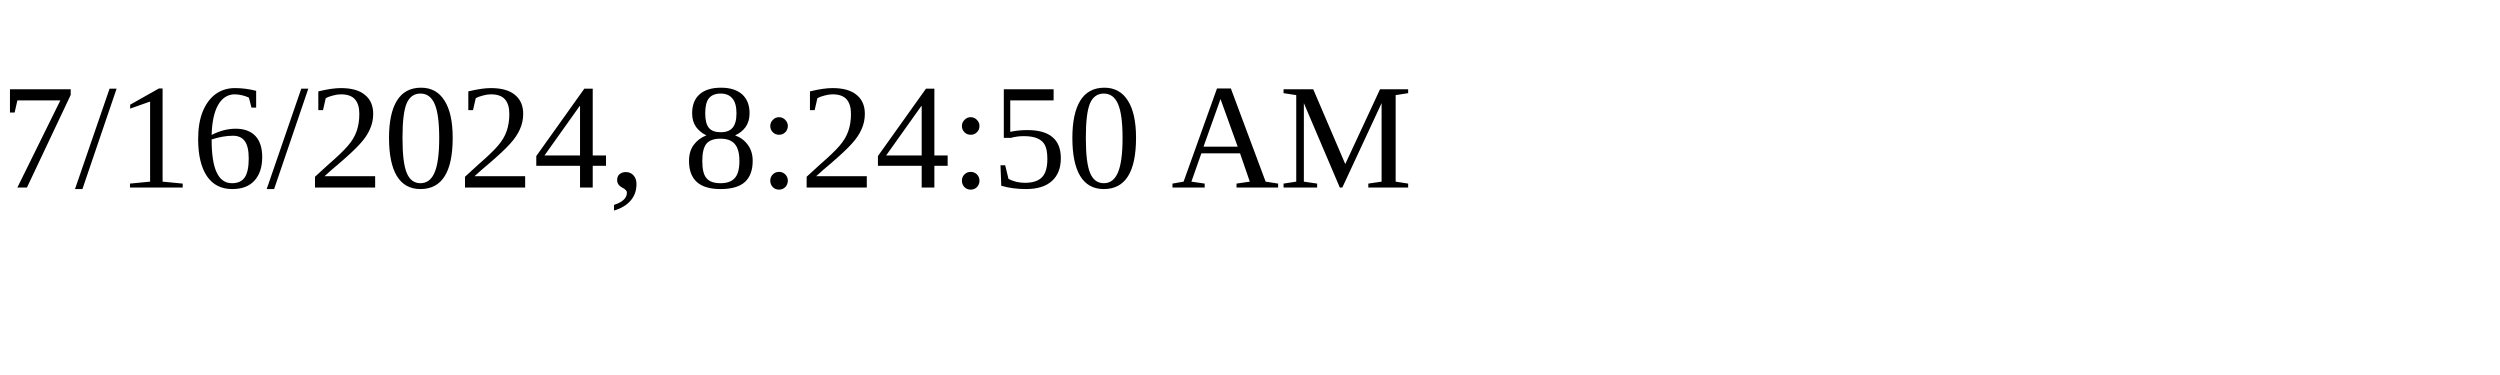
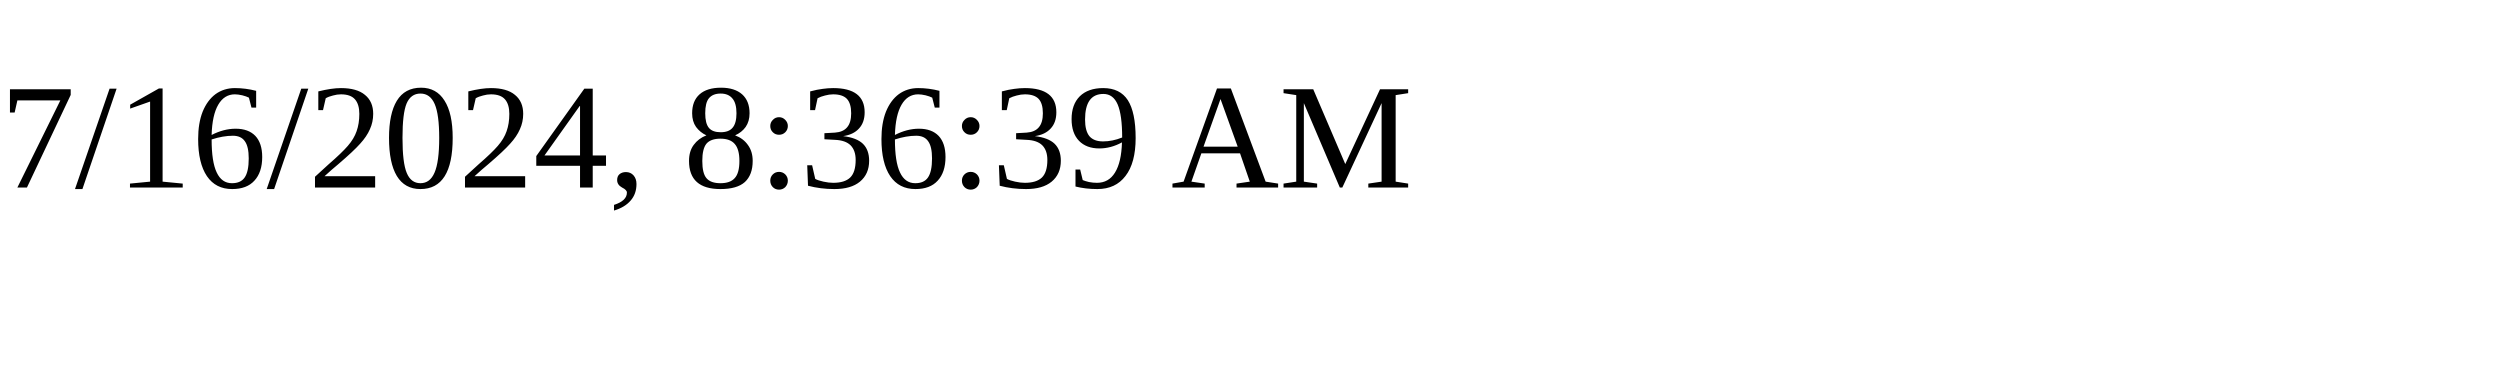
<svg xmlns="http://www.w3.org/2000/svg" height="30" width="200">
-   <text x="0" y="15">7/16/2024, 8:24:50 AM</text>
+   <text x="0" y="15">7/16/2024, 8:36:39 AM</text>
</svg>
